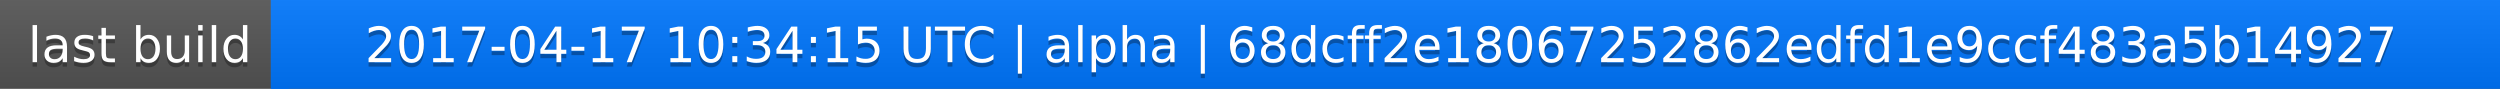
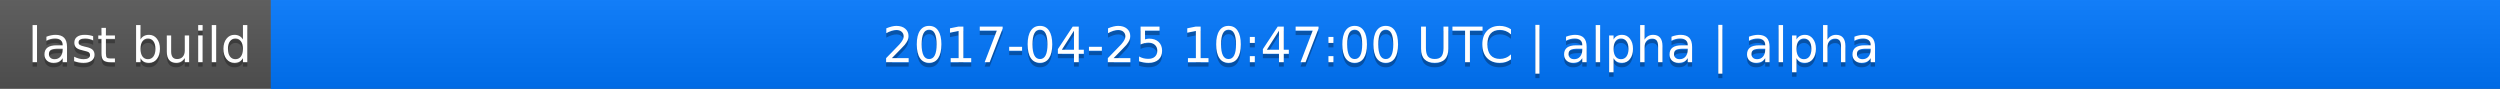
<svg xmlns="http://www.w3.org/2000/svg" width="563" height="20">
  <linearGradient id="a" x2="0" y2="100%">
    <stop offset="0" stop-color="#bbb" stop-opacity=".1" />
    <stop offset="1" stop-opacity=".1" />
  </linearGradient>
  <rect rx="0" width="563" height="20" fill="#555" />
  <rect rx="0" x="61" width="502" height="20" fill="#07f" />
  <path fill="#07f" d="M61 0h4v20h-4z" />
  <rect rx="0" width="563" height="20" fill="url(#a)" />
  <g fill="#fff" text-anchor="middle" font-family="DejaVu Sans,Verdana,Geneva,sans-serif" font-size="11">
    <text x="31.5" y="15" fill="#010101" fill-opacity=".3">last build</text>
    <text x="31.5" y="14">last build</text>
-     <text x="311" y="15" fill="#010101" fill-opacity=".3">2017-04-17 10:34:15 UTC | alpha | 68dcff2e18067252862edfd1e9ccf483a5b14927</text>
-     <text x="311" y="14">2017-04-17 10:34:15 UTC | alpha | 68dcff2e18067252862edfd1e9ccf483a5b14927</text>
+     <text x="311" y="15" fill="#010101" fill-opacity=".3">2017-04-25 10:47:00 UTC | alpha | alpha</text>
+     <text x="311" y="14">2017-04-25 10:47:00 UTC | alpha | alpha</text>
  </g>
</svg>
